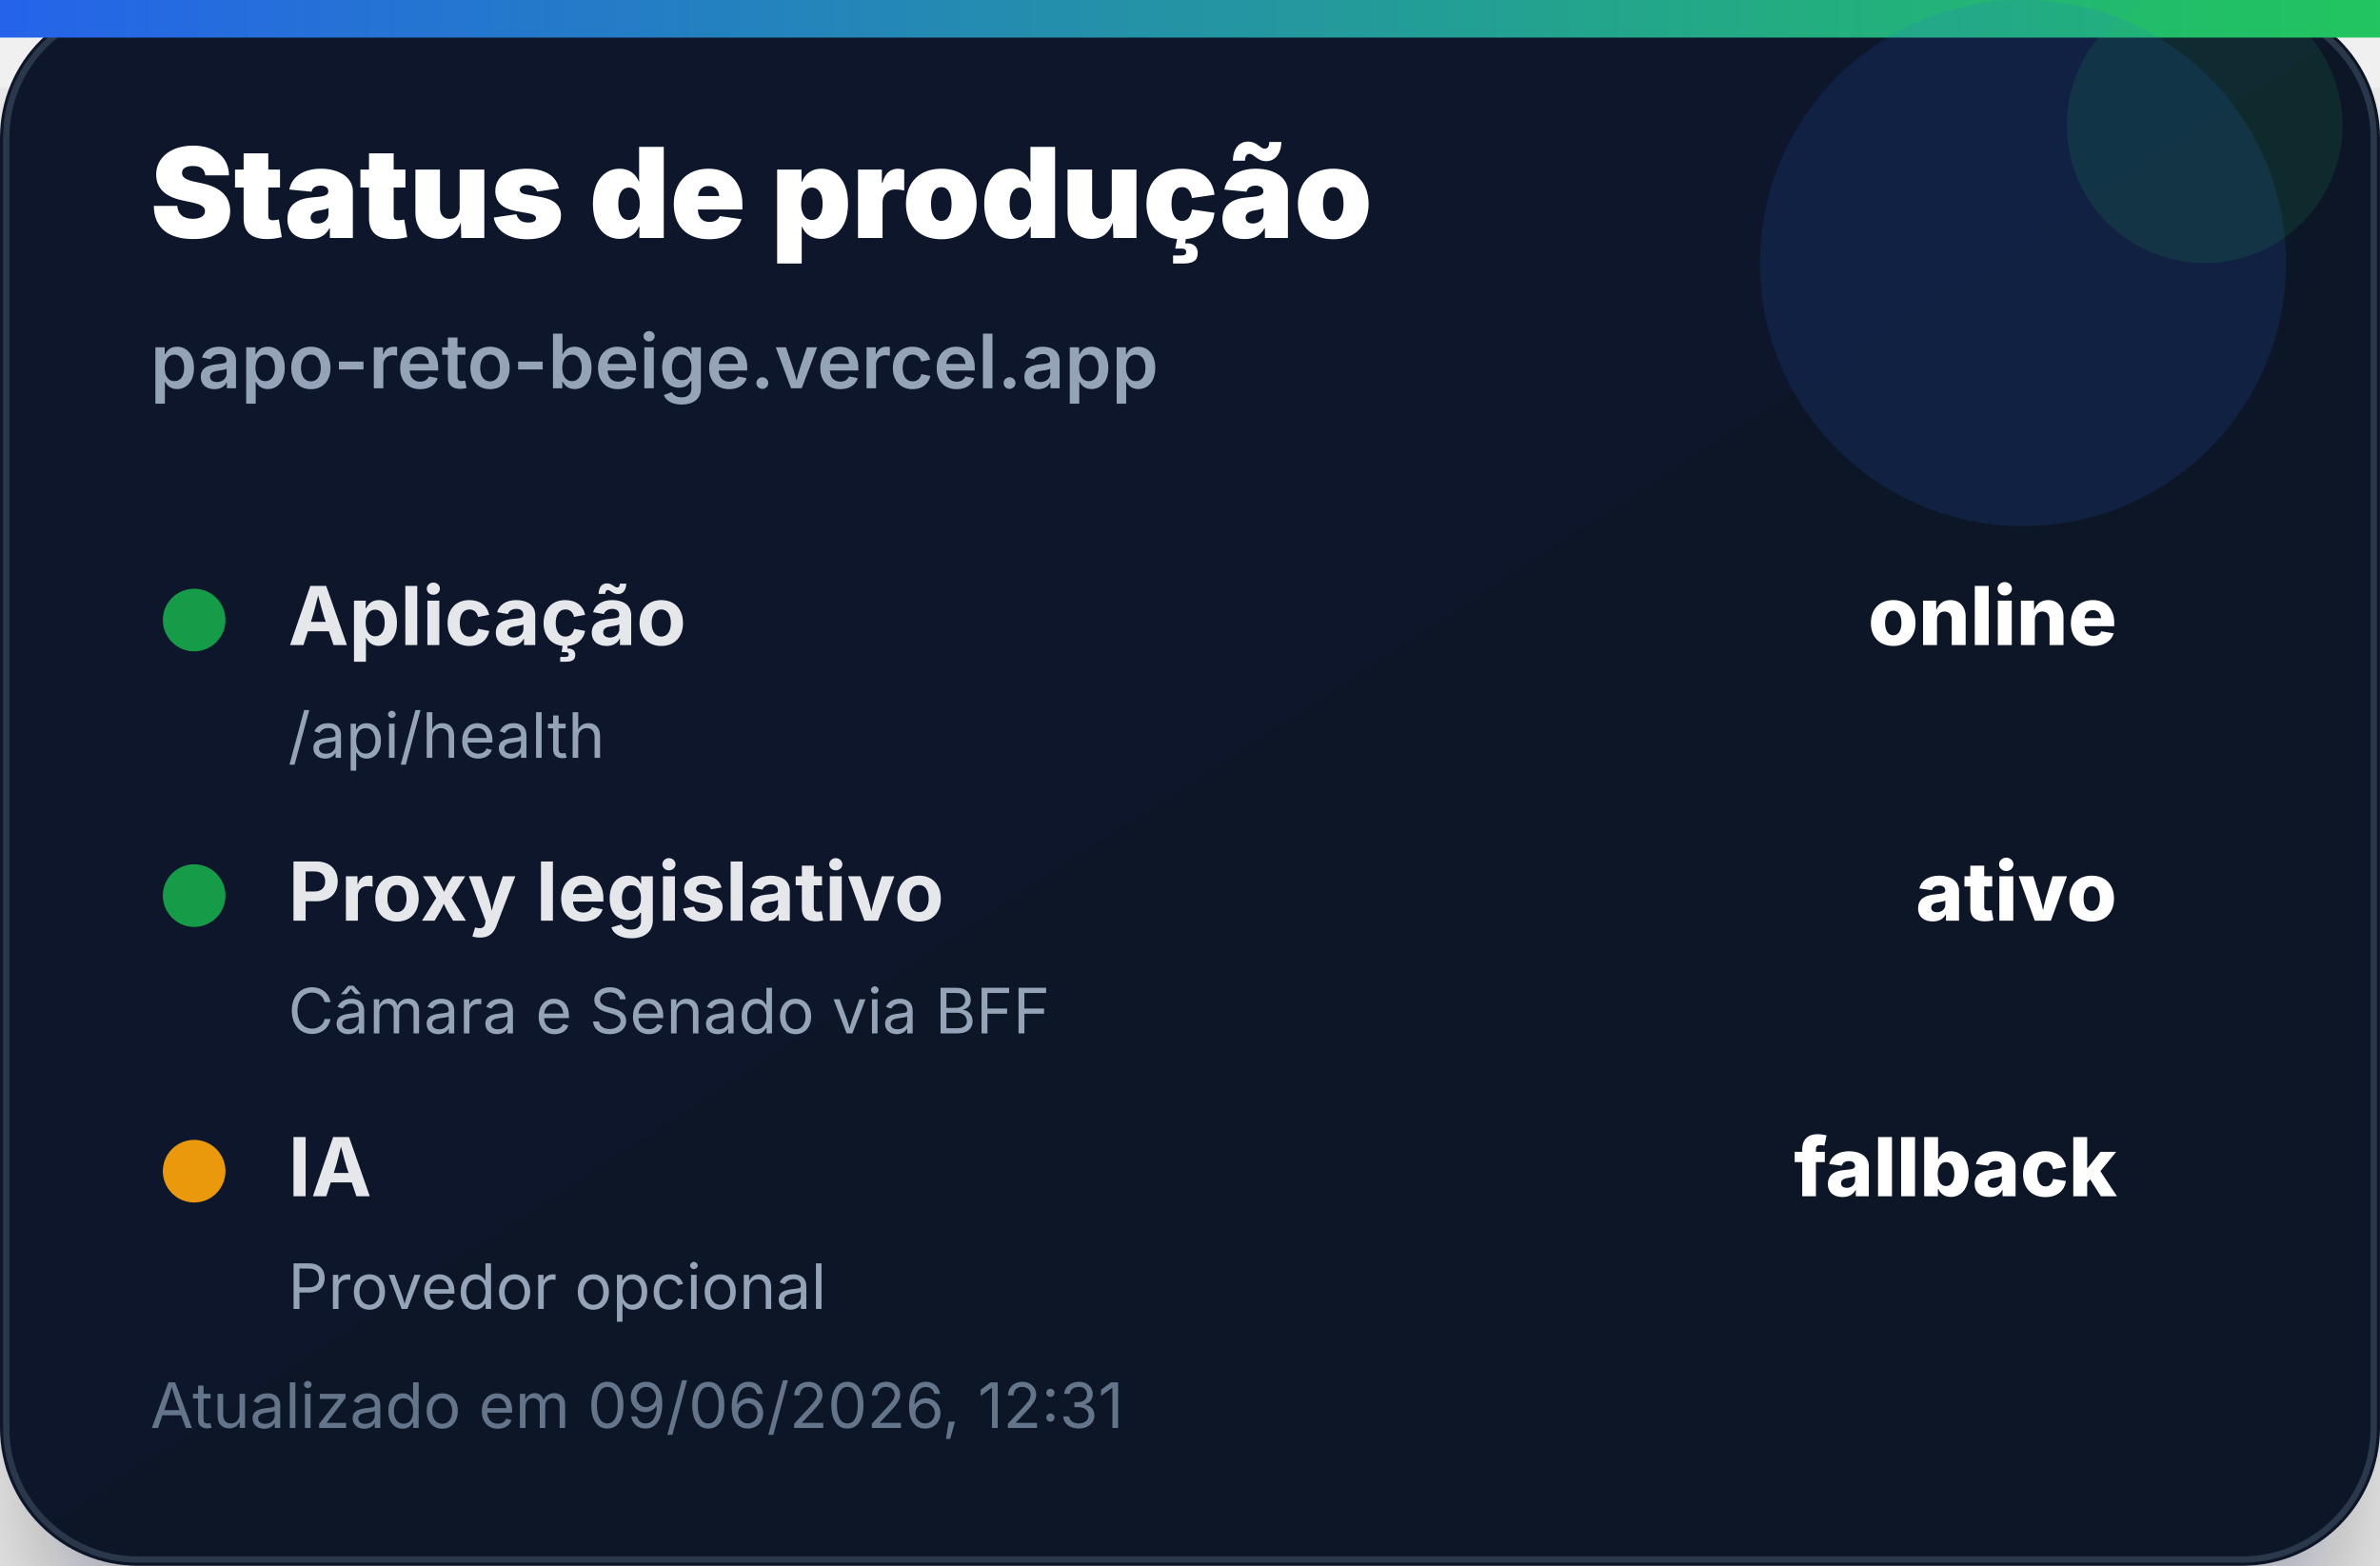
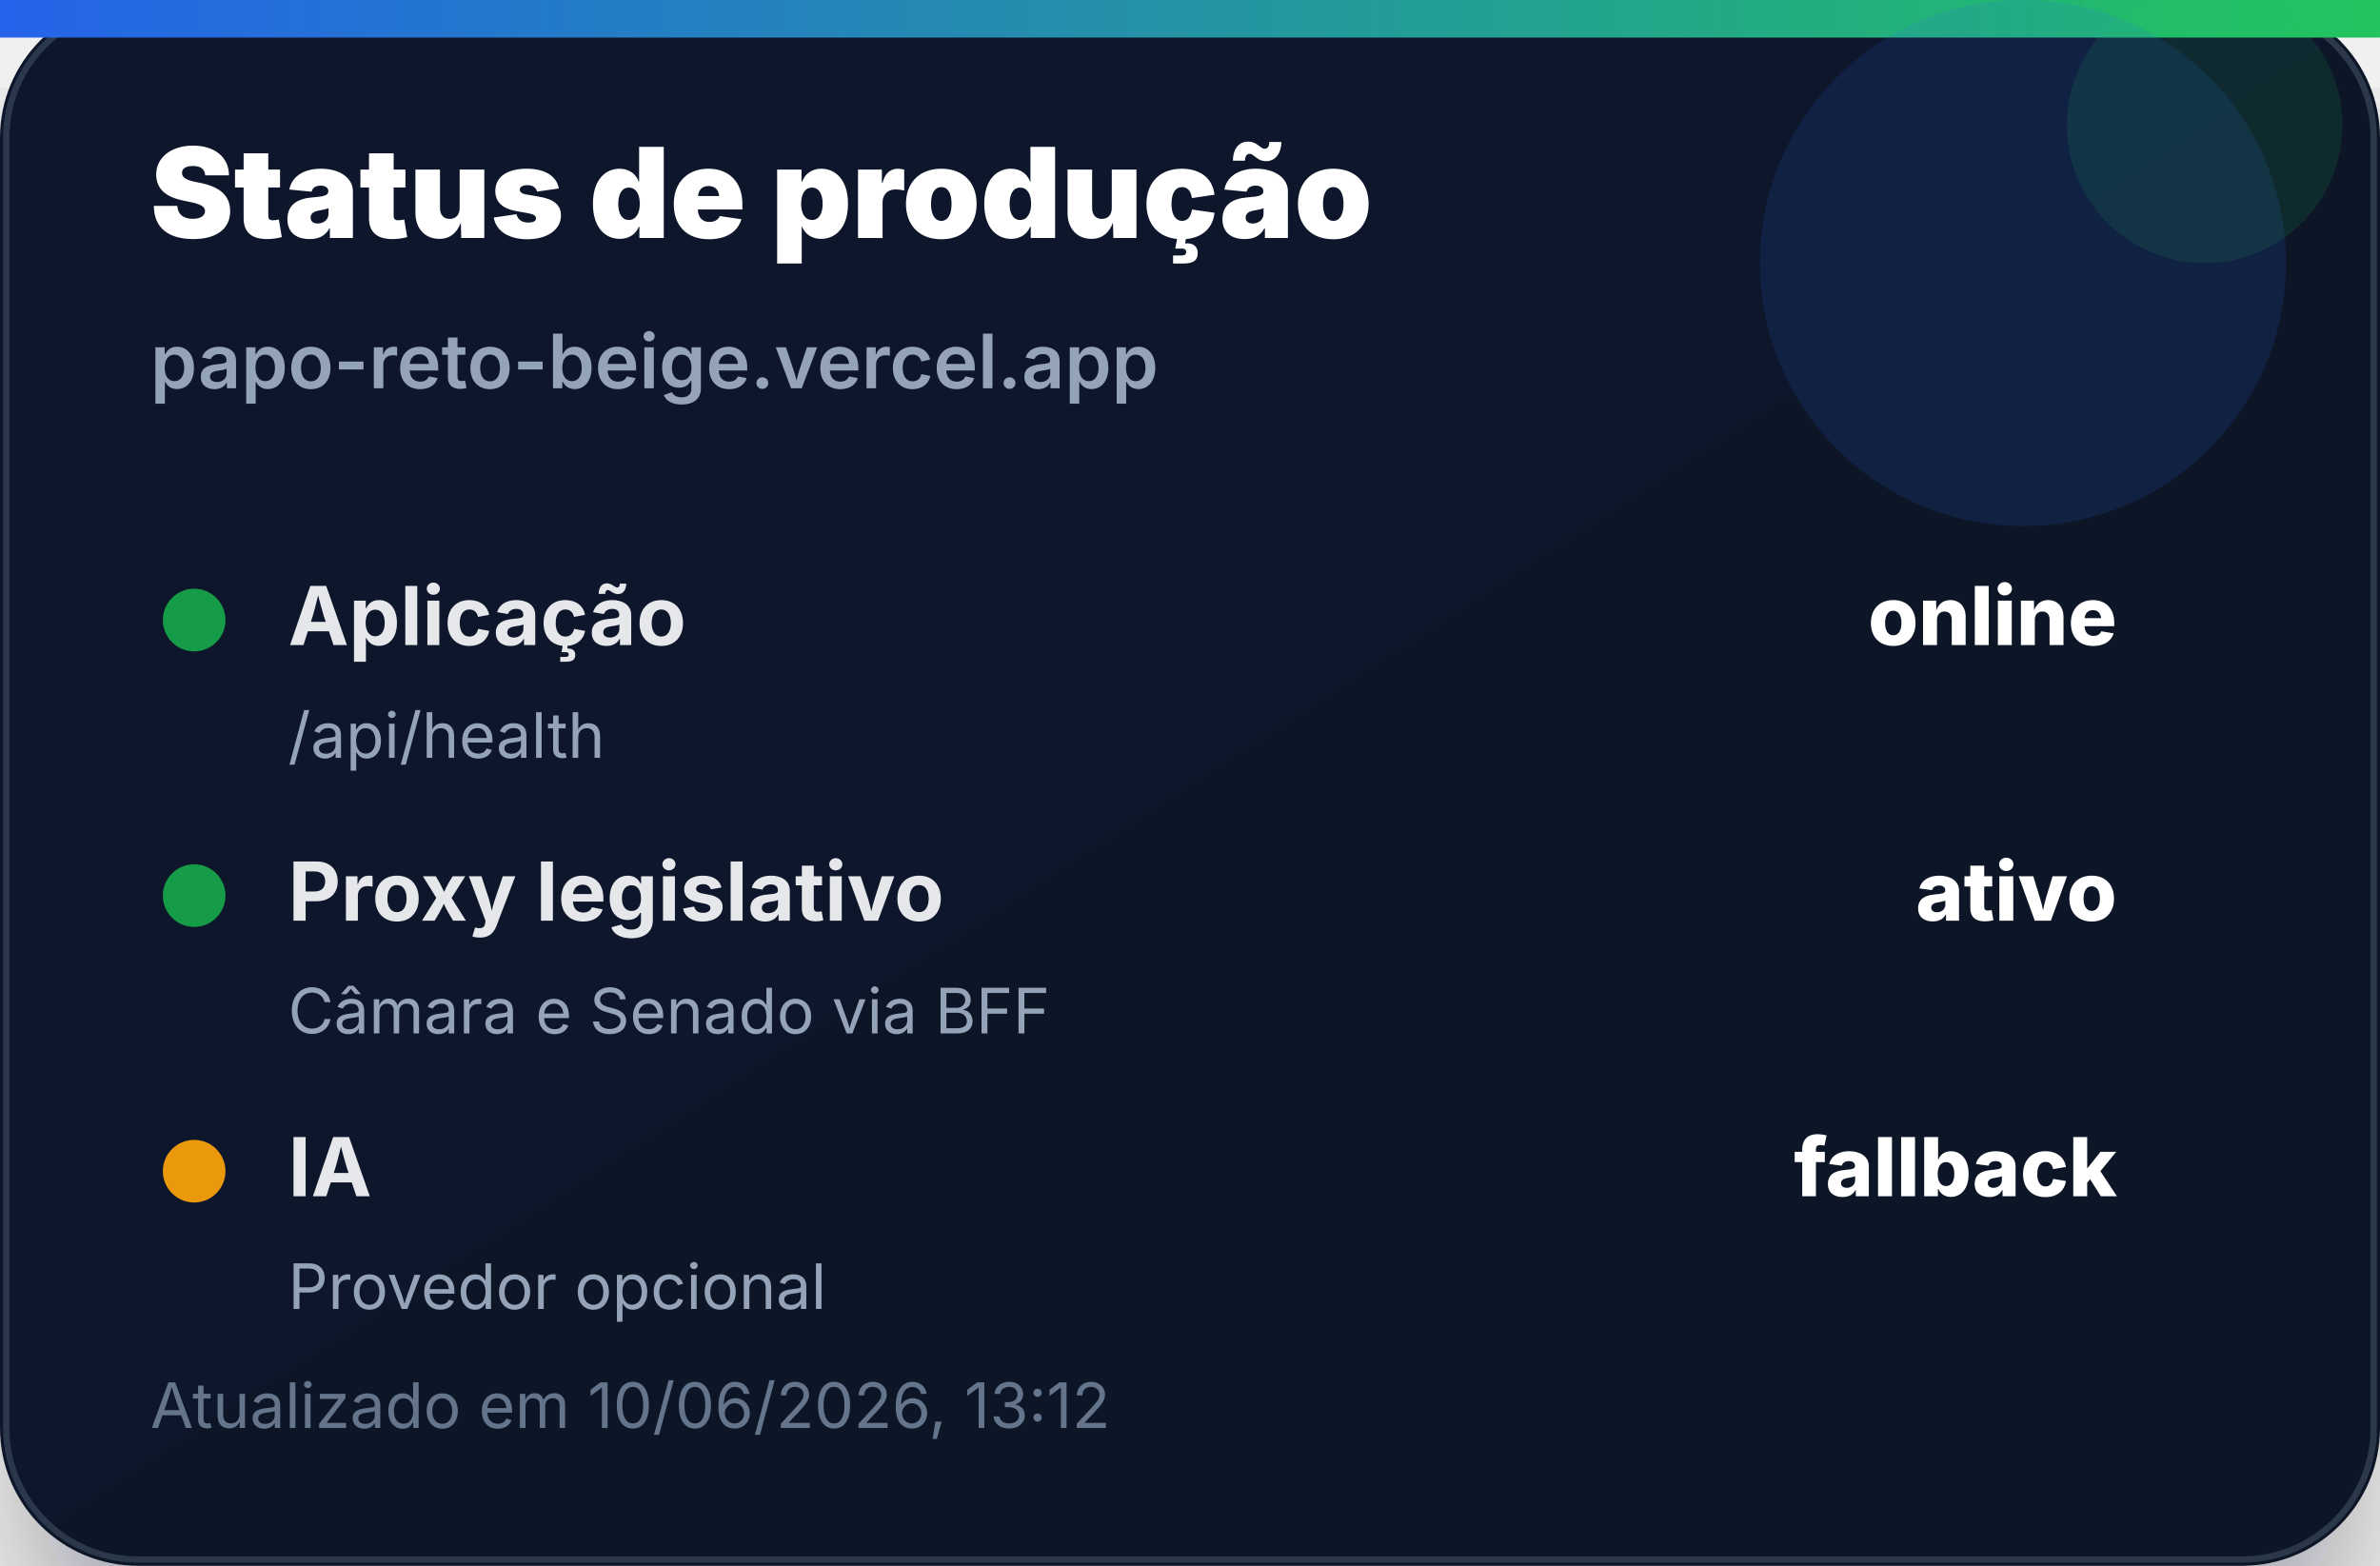
<svg xmlns="http://www.w3.org/2000/svg" width="380" height="250" viewBox="0 0 380 250" role="img" aria-label="Status de produção">
  <defs>
    <linearGradient id="bg" x1="0" x2="1" y1="0" y2="1">
      <stop offset="0%" stop-color="#0f172a" />
      <stop offset="100%" stop-color="#111827" />
    </linearGradient>
    <linearGradient id="accent" x1="0" x2="1">
      <stop offset="0%" stop-color="#2563eb" />
      <stop offset="100%" stop-color="#22c55e" />
    </linearGradient>
    <filter id="shadow" x="-20%" y="-20%" width="140%" height="140%">
      <feDropShadow dx="0" dy="14" stdDeviation="14" flood-color="#020617" flood-opacity="0.35" />
    </filter>
  </defs>
  <rect width="380" height="250" rx="22" fill="url(#bg)" filter="url(#shadow)" />
  <rect x="1" y="1" width="378" height="248" rx="21" fill="none" stroke="#334155" stroke-opacity="0.8" />
  <rect x="0" y="0" width="380" height="6" fill="url(#accent)" />
  <circle cx="323" cy="42" r="42" fill="#2563eb" opacity="0.14" />
  <circle cx="352" cy="20" r="22" fill="#22c55e" opacity="0.12" />
  <text x="24" y="38" font-family="Inter, Segoe UI, Arial, sans-serif" font-size="20" font-weight="900" fill="#ffffff">Status de produção</text>
  <text x="24" y="62" font-family="Inter, Segoe UI, Arial, sans-serif" font-size="12" font-weight="600" fill="#94a3b8">papo-reto-beige.vercel.app</text>
  <g transform="translate(24 92)">
    <circle cx="7" cy="7" r="5" fill="#16a34a" opacity="0.95" />
    <text x="22" y="11" font-family="Inter, Segoe UI, Arial, sans-serif" font-size="13" font-weight="700" fill="#e5e7eb">Aplicação</text>
    <text x="314" y="11" text-anchor="end" font-family="Inter, Segoe UI, Arial, sans-serif" font-size="13" font-weight="800" fill="#ffffff">online</text>
    <text x="22" y="29" font-family="Inter, Segoe UI, Arial, sans-serif" font-size="10" fill="#94a3b8">/api/health</text>
  </g>
  <g transform="translate(24 136)">
    <circle cx="7" cy="7" r="5" fill="#16a34a" opacity="0.95" />
    <text x="22" y="11" font-family="Inter, Segoe UI, Arial, sans-serif" font-size="13" font-weight="700" fill="#e5e7eb">Proxy legislativo</text>
    <text x="314" y="11" text-anchor="end" font-family="Inter, Segoe UI, Arial, sans-serif" font-size="13" font-weight="800" fill="#ffffff">ativo</text>
    <text x="22" y="29" font-family="Inter, Segoe UI, Arial, sans-serif" font-size="10" fill="#94a3b8">Câmara e Senado via BFF</text>
  </g>
  <g transform="translate(24 180)">
    <circle cx="7" cy="7" r="5" fill="#f59e0b" opacity="0.95" />
    <text x="22" y="11" font-family="Inter, Segoe UI, Arial, sans-serif" font-size="13" font-weight="700" fill="#e5e7eb">IA</text>
    <text x="314" y="11" text-anchor="end" font-family="Inter, Segoe UI, Arial, sans-serif" font-size="13" font-weight="800" fill="#ffffff">fallback</text>
    <text x="22" y="29" font-family="Inter, Segoe UI, Arial, sans-serif" font-size="10" fill="#94a3b8">Provedor opcional</text>
  </g>
-   <text x="24" y="228" font-family="Inter, Segoe UI, Arial, sans-serif" font-size="10" fill="#64748b">Atualizado em 09/06/2026, 12:31</text>
+   <text x="24" y="228" font-family="Inter, Segoe UI, Arial, sans-serif" font-size="10" fill="#64748b">Atualizado em 10/06/2026, 13:12</text>
</svg>
